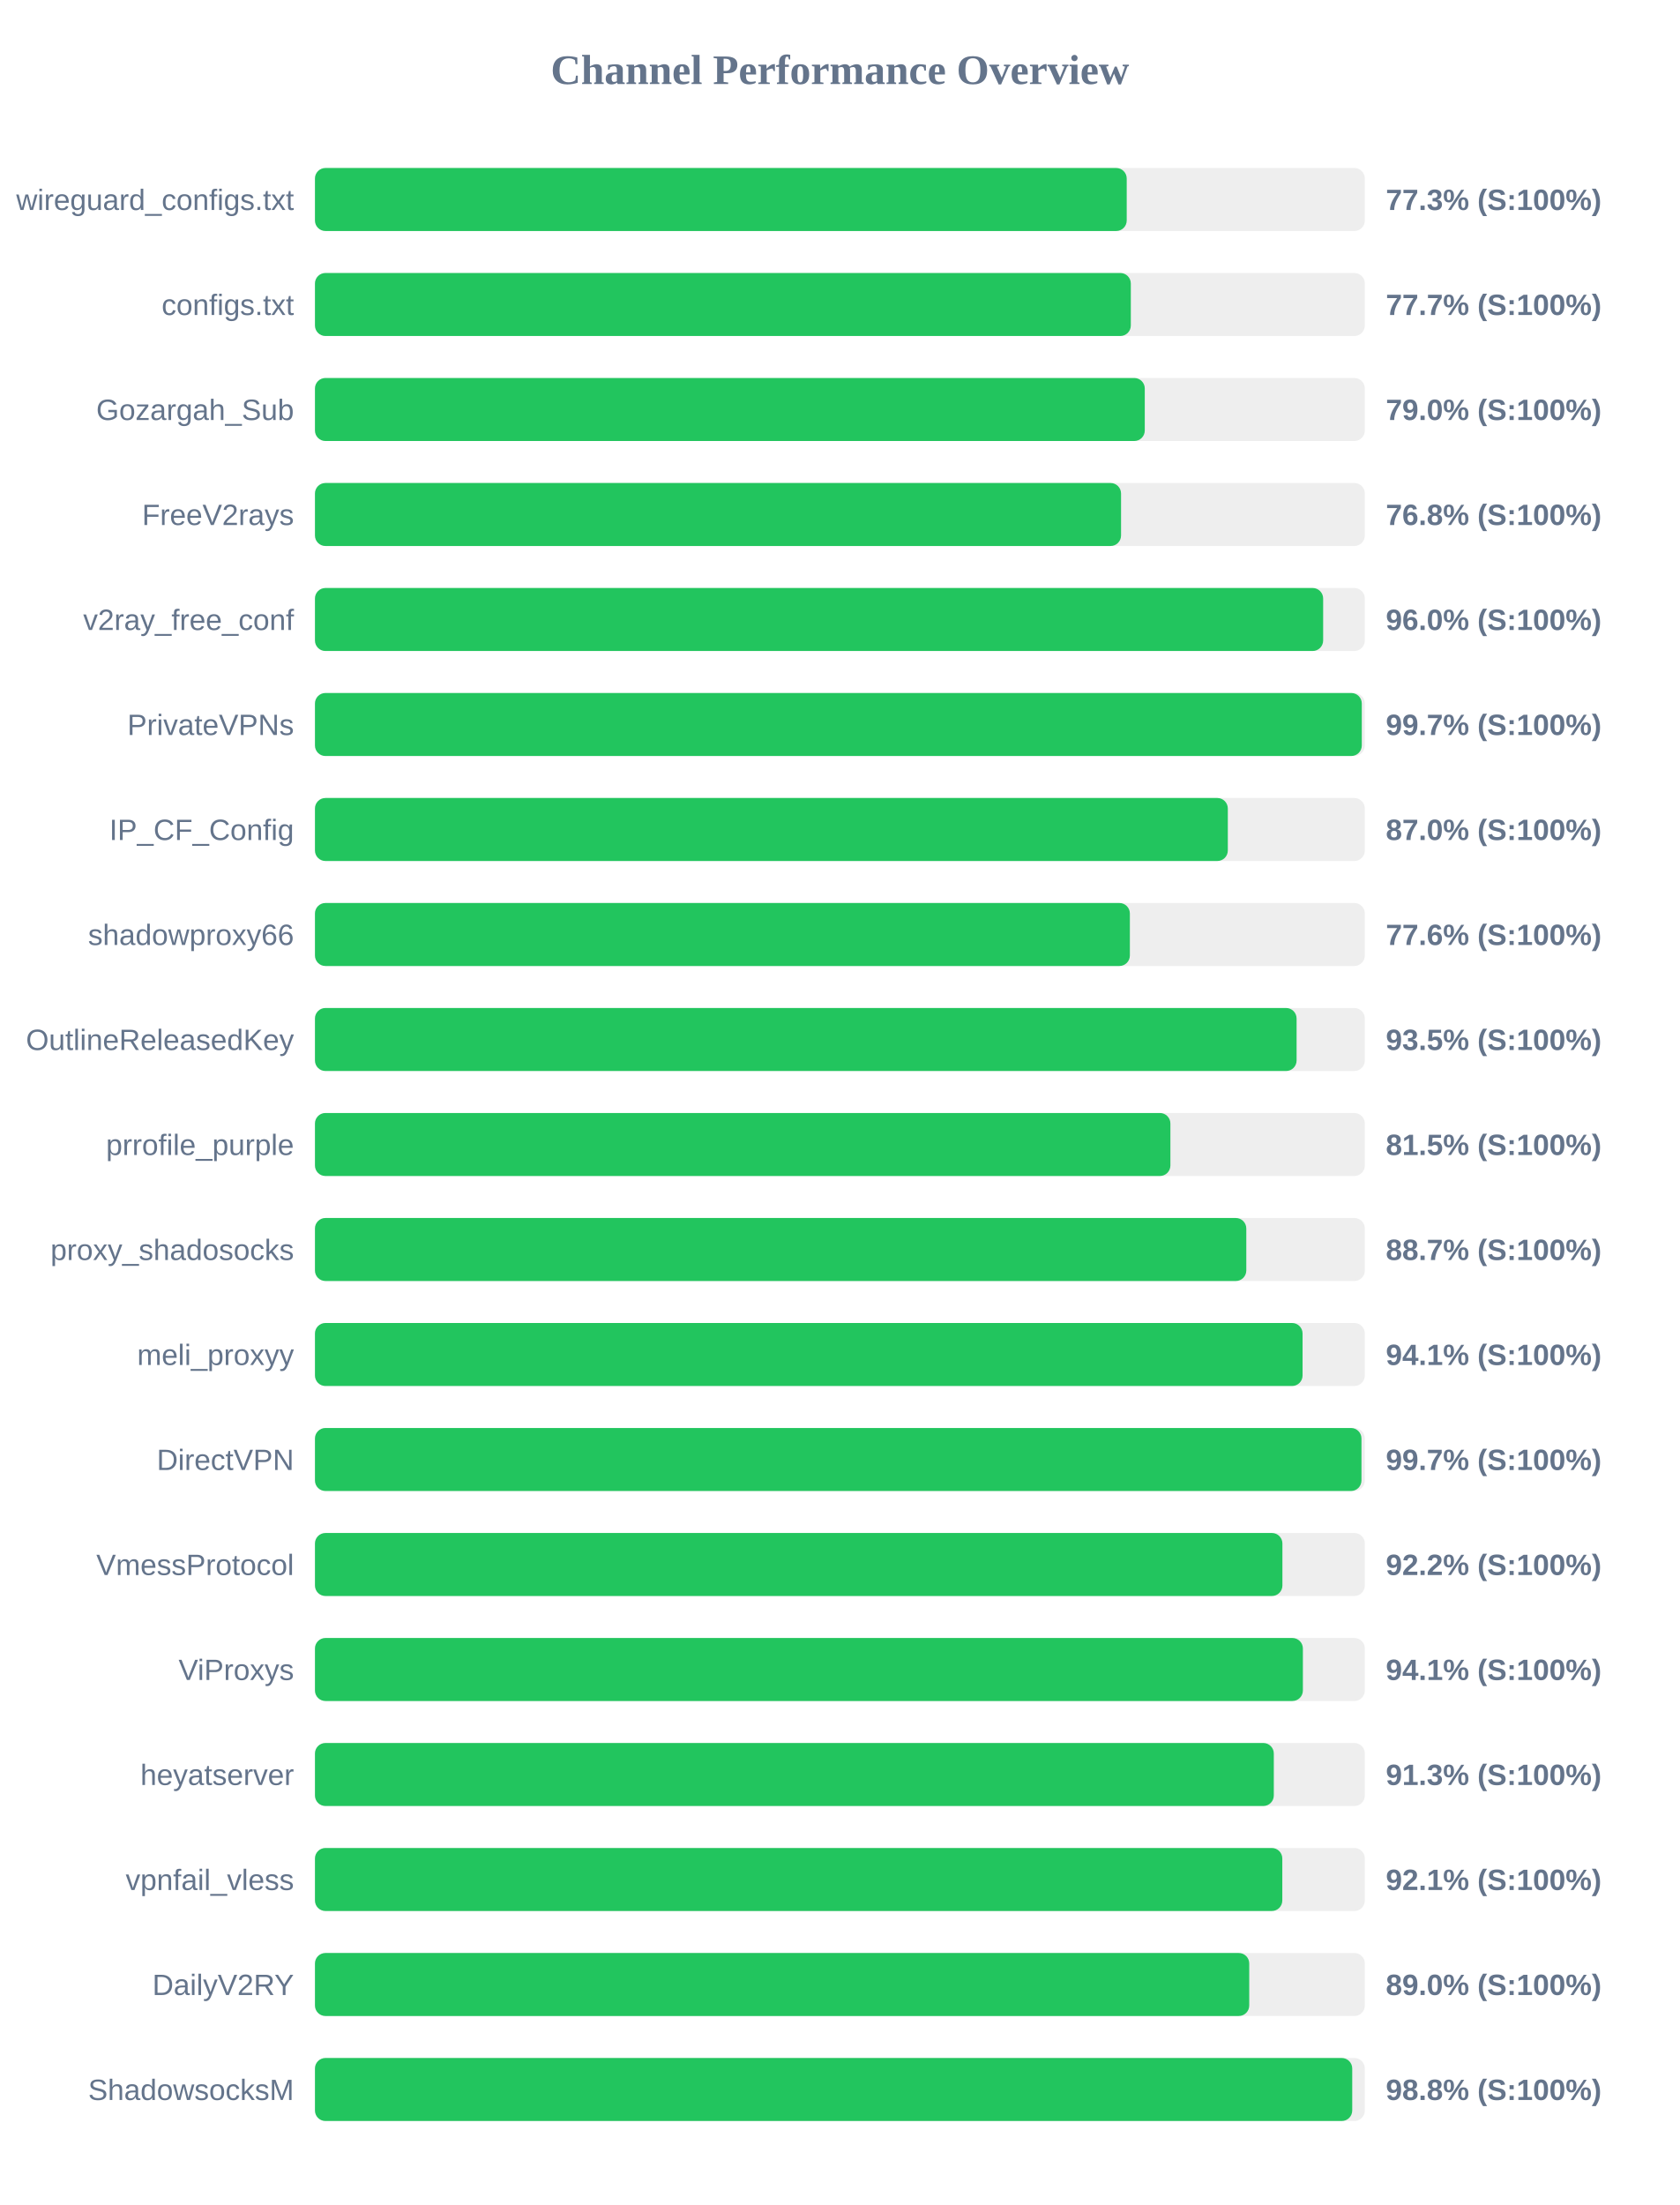
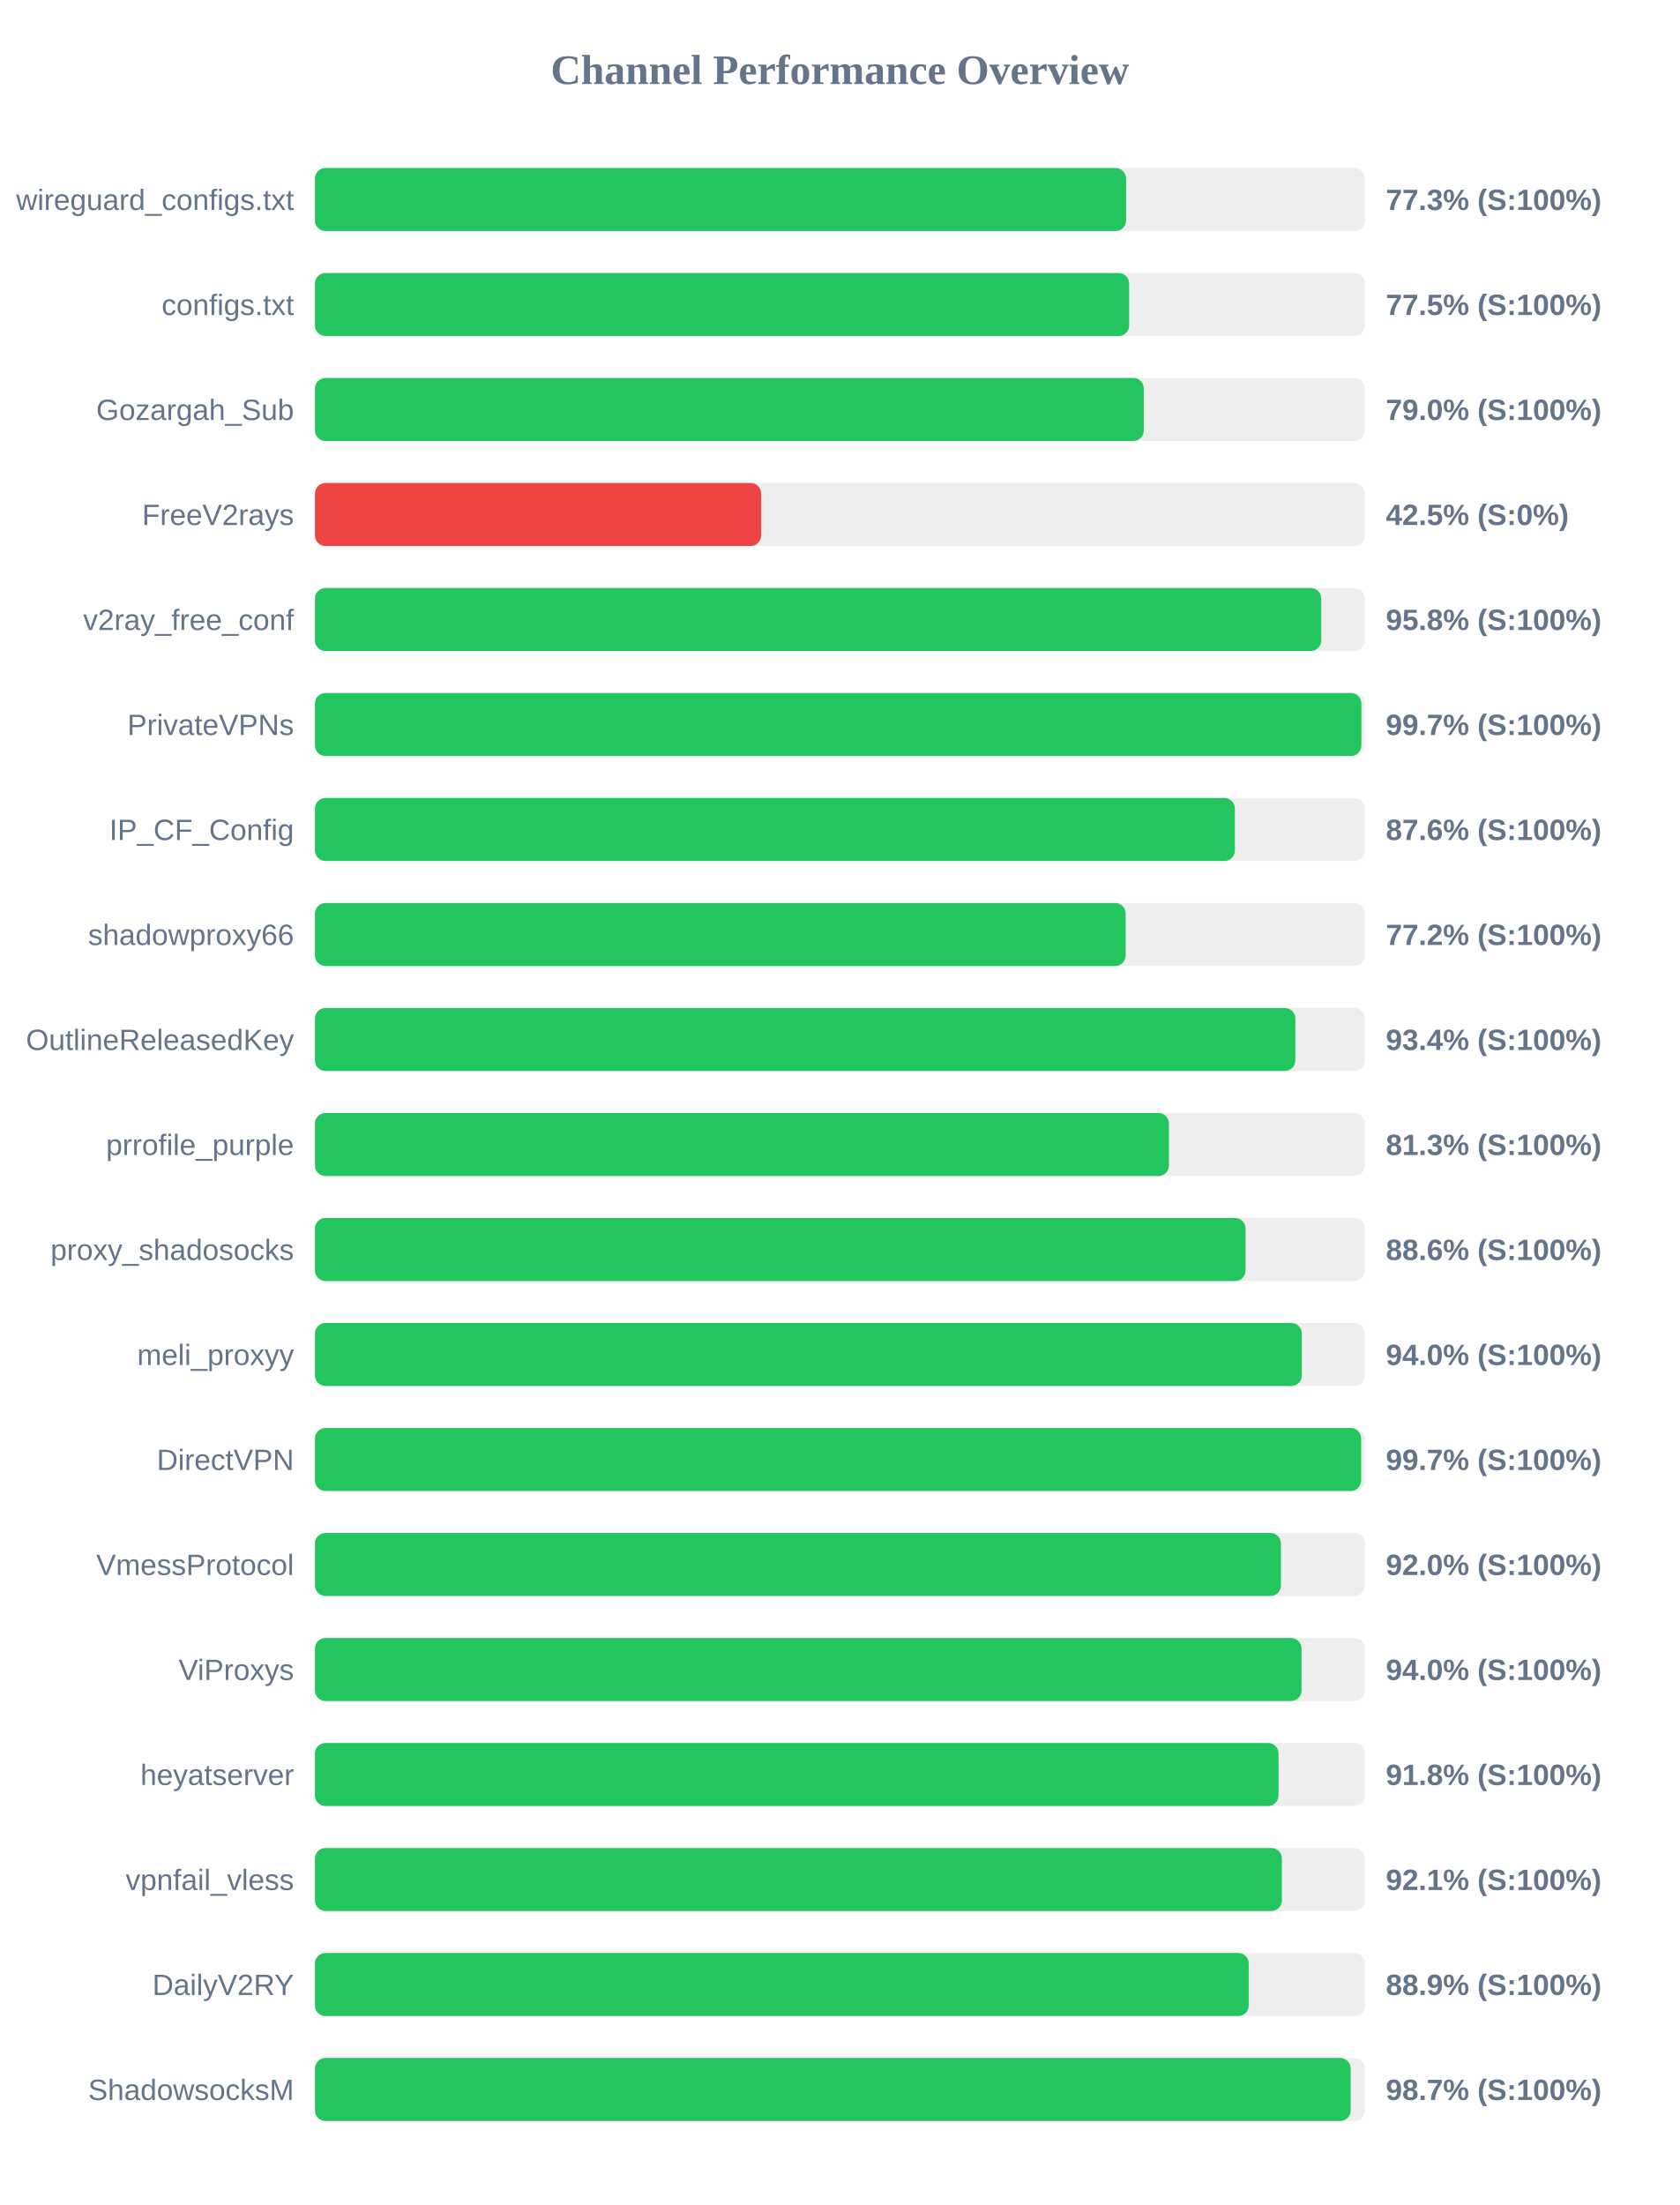
<svg xmlns="http://www.w3.org/2000/svg" width="800" height="1050" version="1.1">
  <style>
        .row { font: 14px Arial; fill: #64748b; }
        .score { font: bold 14px Arial; fill: #64748b; }
    </style>
  <text x="400" y="40" text-anchor="middle" font-size="20px" font-weight="bold" fill="#64748b">Channel Performance Overview</text>
  <rect x="150" y="80" width="500" height="30" fill="#eee" rx="5" />
-   <rect x="150" y="80" width="386.6" height="30" fill="#22c55e" rx="5" />
+   <rect x="150" y="80" width="386.3" height="30" fill="#22c55e" rx="5" />
  <text x="140" y="100" text-anchor="end" class="row">wireguard_configs.txt</text>
  <text x="660" y="100" text-anchor="start" class="score">77.3% (S:100%)</text>
  <rect x="150" y="130" width="500" height="30" fill="#eee" rx="5" />
-   <rect x="150" y="130" width="388.55" height="30" fill="#22c55e" rx="5" />
+   <rect x="150" y="130" width="387.75" height="30" fill="#22c55e" rx="5" />
  <text x="140" y="150" text-anchor="end" class="row">configs.txt</text>
-   <text x="660" y="150" text-anchor="start" class="score">77.7% (S:100%)</text>
+   <text x="660" y="150" text-anchor="start" class="score">77.5% (S:100%)</text>
  <rect x="150" y="180" width="500" height="30" fill="#eee" rx="5" />
-   <rect x="150" y="180" width="395.2" height="30" fill="#22c55e" rx="5" />
+   <rect x="150" y="180" width="394.75" height="30" fill="#22c55e" rx="5" />
  <text x="140" y="200" text-anchor="end" class="row">Gozargah_Sub</text>
  <text x="660" y="200" text-anchor="start" class="score">79.0% (S:100%)</text>
  <rect x="150" y="230" width="500" height="30" fill="#eee" rx="5" />
-   <rect x="150" y="230" width="383.9" height="30" fill="#22c55e" rx="5" />
+   <rect x="150" y="230" width="212.5" height="30" fill="#ef4444" rx="5" />
  <text x="140" y="250" text-anchor="end" class="row">FreeV2rays</text>
-   <text x="660" y="250" text-anchor="start" class="score">76.8% (S:100%)</text>
+   <text x="660" y="250" text-anchor="start" class="score">42.5% (S:0%)</text>
  <rect x="150" y="280" width="500" height="30" fill="#eee" rx="5" />
-   <rect x="150" y="280" width="480.15" height="30" fill="#22c55e" rx="5" />
+   <rect x="150" y="280" width="479.25" height="30" fill="#22c55e" rx="5" />
  <text x="140" y="300" text-anchor="end" class="row">v2ray_free_conf</text>
-   <text x="660" y="300" text-anchor="start" class="score">96.0% (S:100%)</text>
+   <text x="660" y="300" text-anchor="start" class="score">95.8% (S:100%)</text>
  <rect x="150" y="330" width="500" height="30" fill="#eee" rx="5" />
-   <rect x="150" y="330" width="498.55" height="30" fill="#22c55e" rx="5" />
+   <rect x="150" y="330" width="498.35" height="30" fill="#22c55e" rx="5" />
  <text x="140" y="350" text-anchor="end" class="row">PrivateVPNs</text>
  <text x="660" y="350" text-anchor="start" class="score">99.7% (S:100%)</text>
  <rect x="150" y="380" width="500" height="30" fill="#eee" rx="5" />
-   <rect x="150" y="380" width="434.75" height="30" fill="#22c55e" rx="5" />
+   <rect x="150" y="380" width="438.1" height="30" fill="#22c55e" rx="5" />
  <text x="140" y="400" text-anchor="end" class="row">IP_CF_Config</text>
-   <text x="660" y="400" text-anchor="start" class="score">87.0% (S:100%)</text>
+   <text x="660" y="400" text-anchor="start" class="score">87.6% (S:100%)</text>
  <rect x="150" y="430" width="500" height="30" fill="#eee" rx="5" />
-   <rect x="150" y="430" width="388.1" height="30" fill="#22c55e" rx="5" />
+   <rect x="150" y="430" width="386.1" height="30" fill="#22c55e" rx="5" />
  <text x="140" y="450" text-anchor="end" class="row">shadowproxy66</text>
-   <text x="660" y="450" text-anchor="start" class="score">77.6% (S:100%)</text>
+   <text x="660" y="450" text-anchor="start" class="score">77.2% (S:100%)</text>
  <rect x="150" y="480" width="500" height="30" fill="#eee" rx="5" />
-   <rect x="150" y="480" width="467.5" height="30" fill="#22c55e" rx="5" />
+   <rect x="150" y="480" width="466.9" height="30" fill="#22c55e" rx="5" />
  <text x="140" y="500" text-anchor="end" class="row">OutlineReleasedKey</text>
-   <text x="660" y="500" text-anchor="start" class="score">93.5% (S:100%)</text>
+   <text x="660" y="500" text-anchor="start" class="score">93.4% (S:100%)</text>
  <rect x="150" y="530" width="500" height="30" fill="#eee" rx="5" />
-   <rect x="150" y="530" width="407.4" height="30" fill="#22c55e" rx="5" />
+   <rect x="150" y="530" width="406.7" height="30" fill="#22c55e" rx="5" />
  <text x="140" y="550" text-anchor="end" class="row">prrofile_purple</text>
-   <text x="660" y="550" text-anchor="start" class="score">81.5% (S:100%)</text>
+   <text x="660" y="550" text-anchor="start" class="score">81.3% (S:100%)</text>
  <rect x="150" y="580" width="500" height="30" fill="#eee" rx="5" />
-   <rect x="150" y="580" width="443.55" height="30" fill="#22c55e" rx="5" />
+   <rect x="150" y="580" width="443.2" height="30" fill="#22c55e" rx="5" />
  <text x="140" y="600" text-anchor="end" class="row">proxy_shadosocks</text>
-   <text x="660" y="600" text-anchor="start" class="score">88.7% (S:100%)</text>
+   <text x="660" y="600" text-anchor="start" class="score">88.6% (S:100%)</text>
  <rect x="150" y="630" width="500" height="30" fill="#eee" rx="5" />
-   <rect x="150" y="630" width="470.35" height="30" fill="#22c55e" rx="5" />
+   <rect x="150" y="630" width="470.0" height="30" fill="#22c55e" rx="5" />
  <text x="140" y="650" text-anchor="end" class="row">meli_proxyy</text>
-   <text x="660" y="650" text-anchor="start" class="score">94.1% (S:100%)</text>
+   <text x="660" y="650" text-anchor="start" class="score">94.0% (S:100%)</text>
  <rect x="150" y="680" width="500" height="30" fill="#eee" rx="5" />
-   <rect x="150" y="680" width="498.4" height="30" fill="#22c55e" rx="5" />
+   <rect x="150" y="680" width="498.25" height="30" fill="#22c55e" rx="5" />
  <text x="140" y="700" text-anchor="end" class="row">DirectVPN</text>
  <text x="660" y="700" text-anchor="start" class="score">99.7% (S:100%)</text>
  <rect x="150" y="730" width="500" height="30" fill="#eee" rx="5" />
-   <rect x="150" y="730" width="460.75" height="30" fill="#22c55e" rx="5" />
+   <rect x="150" y="730" width="460.05" height="30" fill="#22c55e" rx="5" />
  <text x="140" y="750" text-anchor="end" class="row">VmessProtocol</text>
-   <text x="660" y="750" text-anchor="start" class="score">92.2% (S:100%)</text>
+   <text x="660" y="750" text-anchor="start" class="score">92.0% (S:100%)</text>
  <rect x="150" y="780" width="500" height="30" fill="#eee" rx="5" />
-   <rect x="150" y="780" width="470.5" height="30" fill="#22c55e" rx="5" />
+   <rect x="150" y="780" width="469.85" height="30" fill="#22c55e" rx="5" />
  <text x="140" y="800" text-anchor="end" class="row">ViProxys</text>
-   <text x="660" y="800" text-anchor="start" class="score">94.1% (S:100%)</text>
+   <text x="660" y="800" text-anchor="start" class="score">94.0% (S:100%)</text>
  <rect x="150" y="830" width="500" height="30" fill="#eee" rx="5" />
-   <rect x="150" y="830" width="456.65" height="30" fill="#22c55e" rx="5" />
+   <rect x="150" y="830" width="458.9" height="30" fill="#22c55e" rx="5" />
  <text x="140" y="850" text-anchor="end" class="row">heyatserver</text>
-   <text x="660" y="850" text-anchor="start" class="score">91.3% (S:100%)</text>
+   <text x="660" y="850" text-anchor="start" class="score">91.8% (S:100%)</text>
  <rect x="150" y="880" width="500" height="30" fill="#eee" rx="5" />
-   <rect x="150" y="880" width="460.7" height="30" fill="#22c55e" rx="5" />
+   <rect x="150" y="880" width="460.5" height="30" fill="#22c55e" rx="5" />
  <text x="140" y="900" text-anchor="end" class="row">vpnfail_vless</text>
  <text x="660" y="900" text-anchor="start" class="score">92.1% (S:100%)</text>
  <rect x="150" y="930" width="500" height="30" fill="#eee" rx="5" />
-   <rect x="150" y="930" width="444.95" height="30" fill="#22c55e" rx="5" />
+   <rect x="150" y="930" width="444.7" height="30" fill="#22c55e" rx="5" />
  <text x="140" y="950" text-anchor="end" class="row">DailyV2RY</text>
-   <text x="660" y="950" text-anchor="start" class="score">89.0% (S:100%)</text>
+   <text x="660" y="950" text-anchor="start" class="score">88.9% (S:100%)</text>
  <rect x="150" y="980" width="500" height="30" fill="#eee" rx="5" />
-   <rect x="150" y="980" width="494.0" height="30" fill="#22c55e" rx="5" />
+   <rect x="150" y="980" width="493.25" height="30" fill="#22c55e" rx="5" />
  <text x="140" y="1000" text-anchor="end" class="row">ShadowsocksM</text>
-   <text x="660" y="1000" text-anchor="start" class="score">98.8% (S:100%)</text>
+   <text x="660" y="1000" text-anchor="start" class="score">98.7% (S:100%)</text>
</svg>
